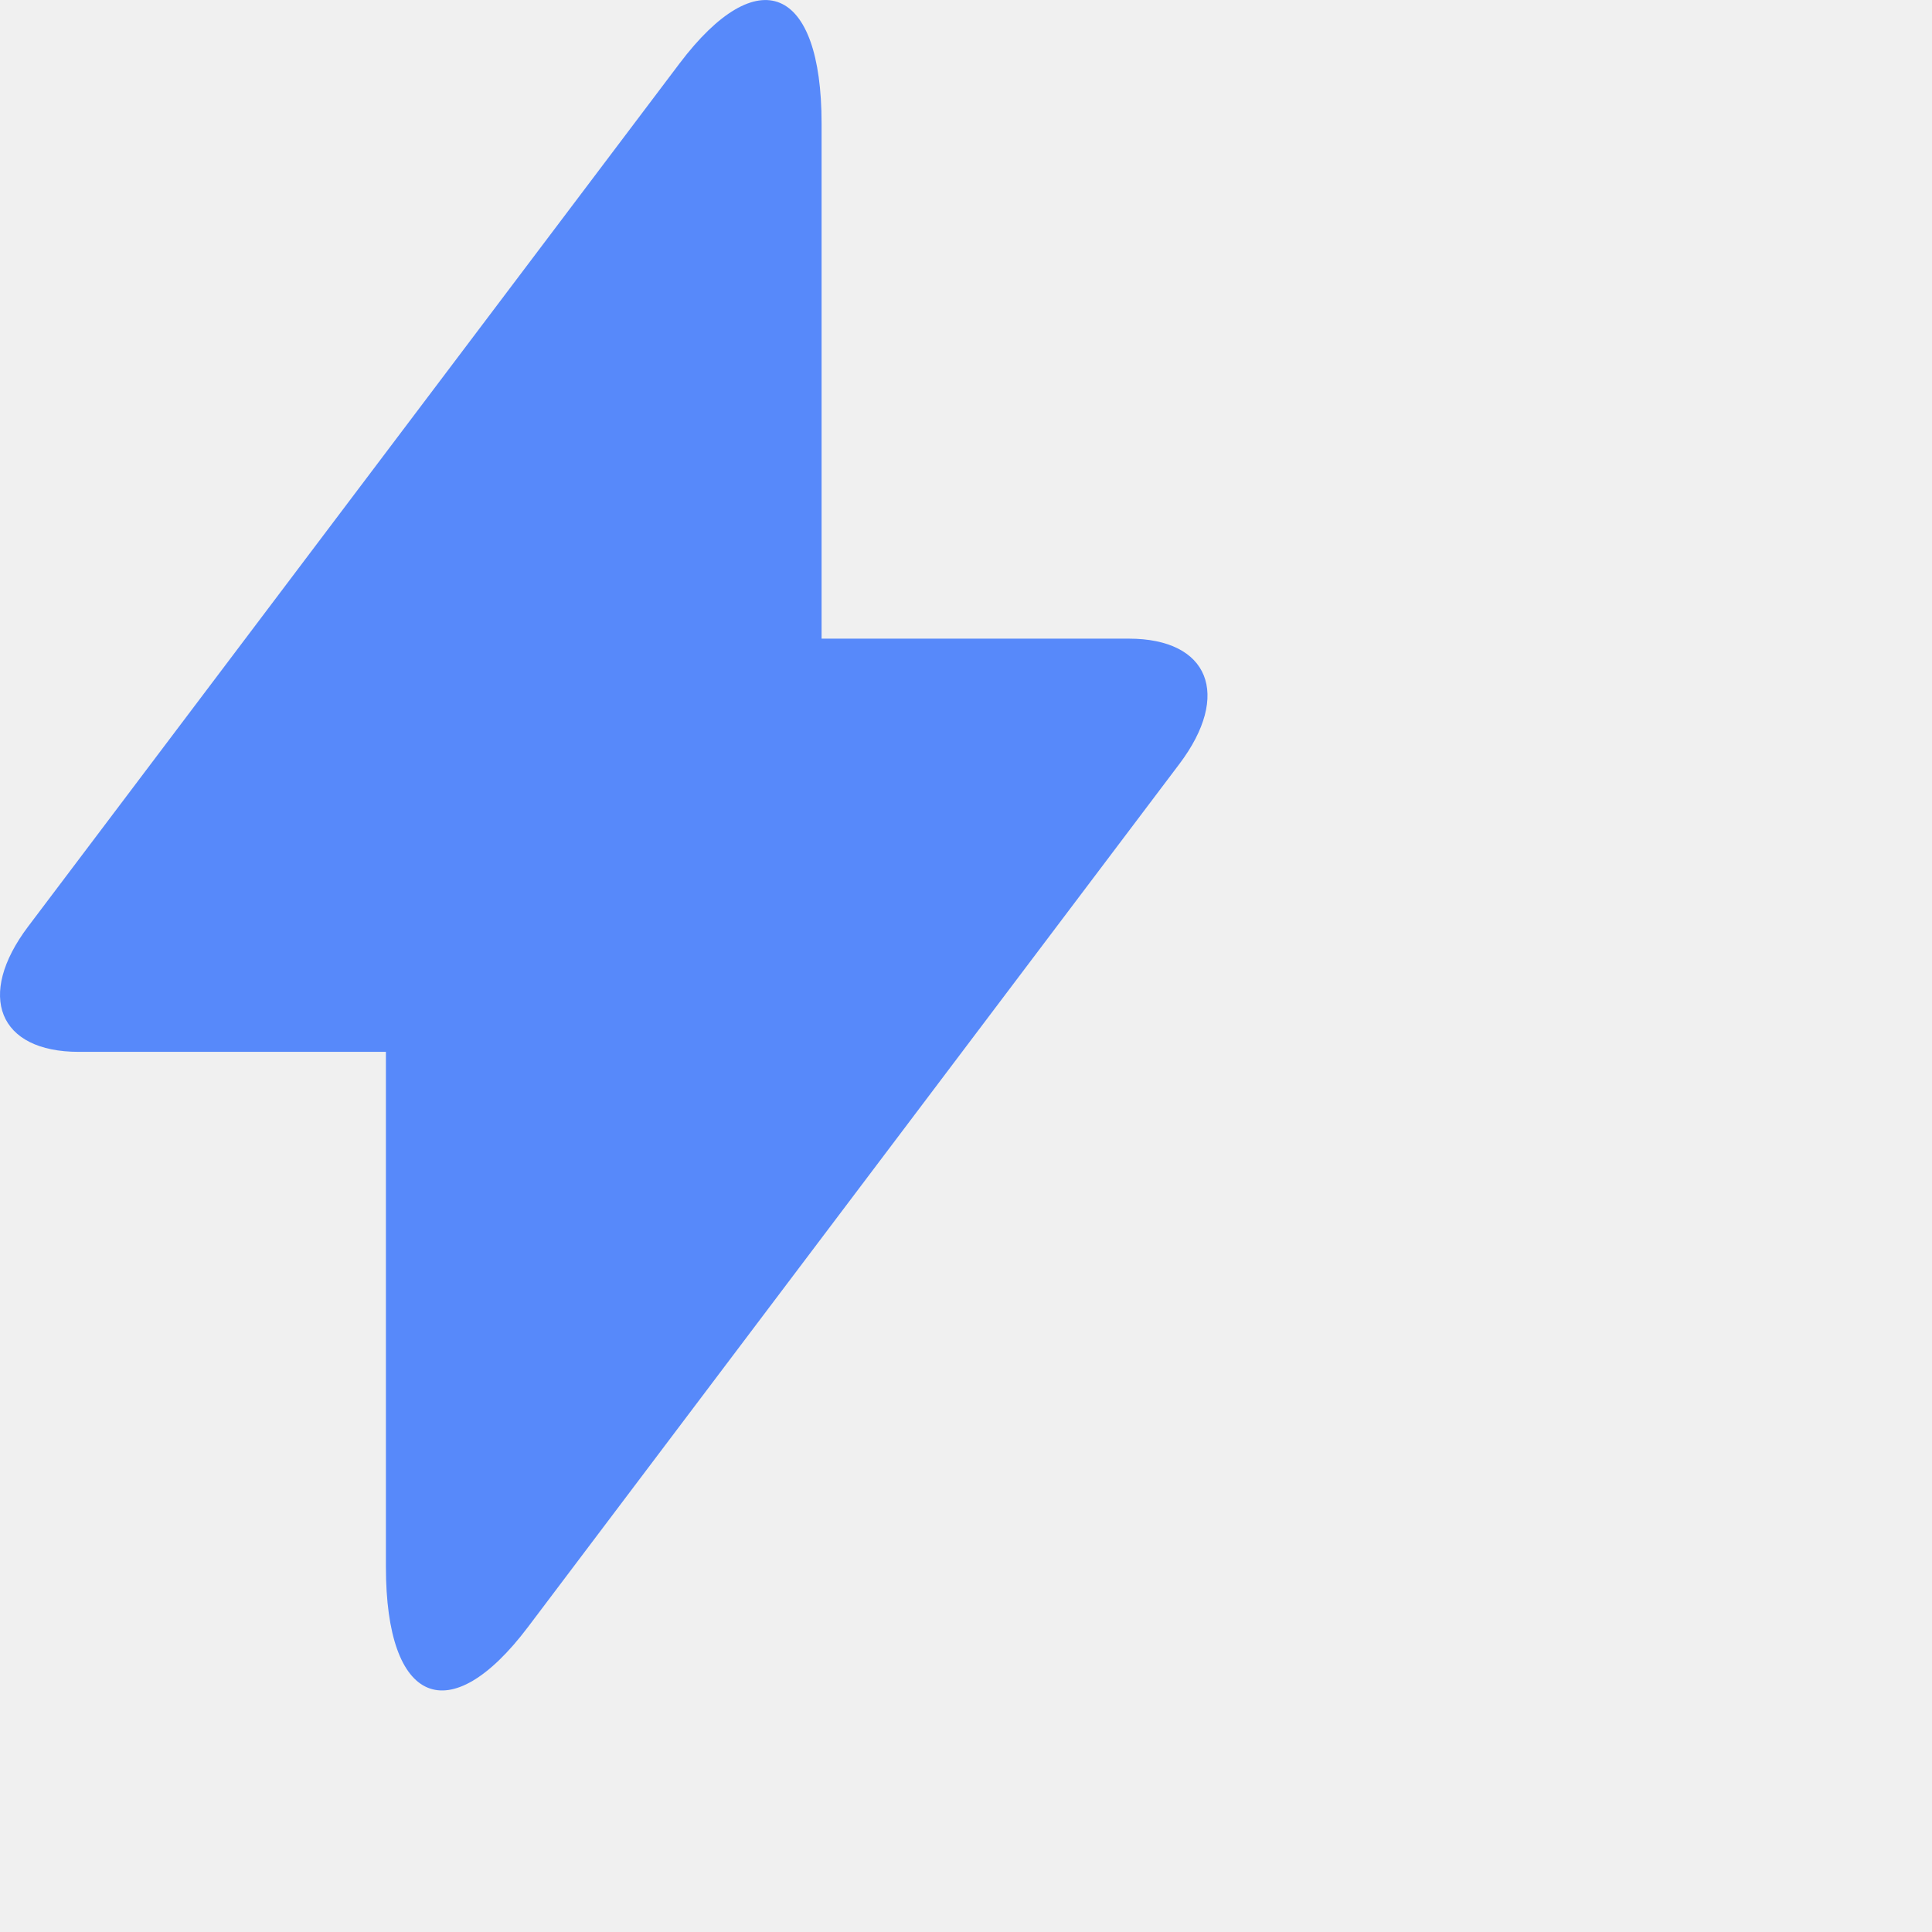
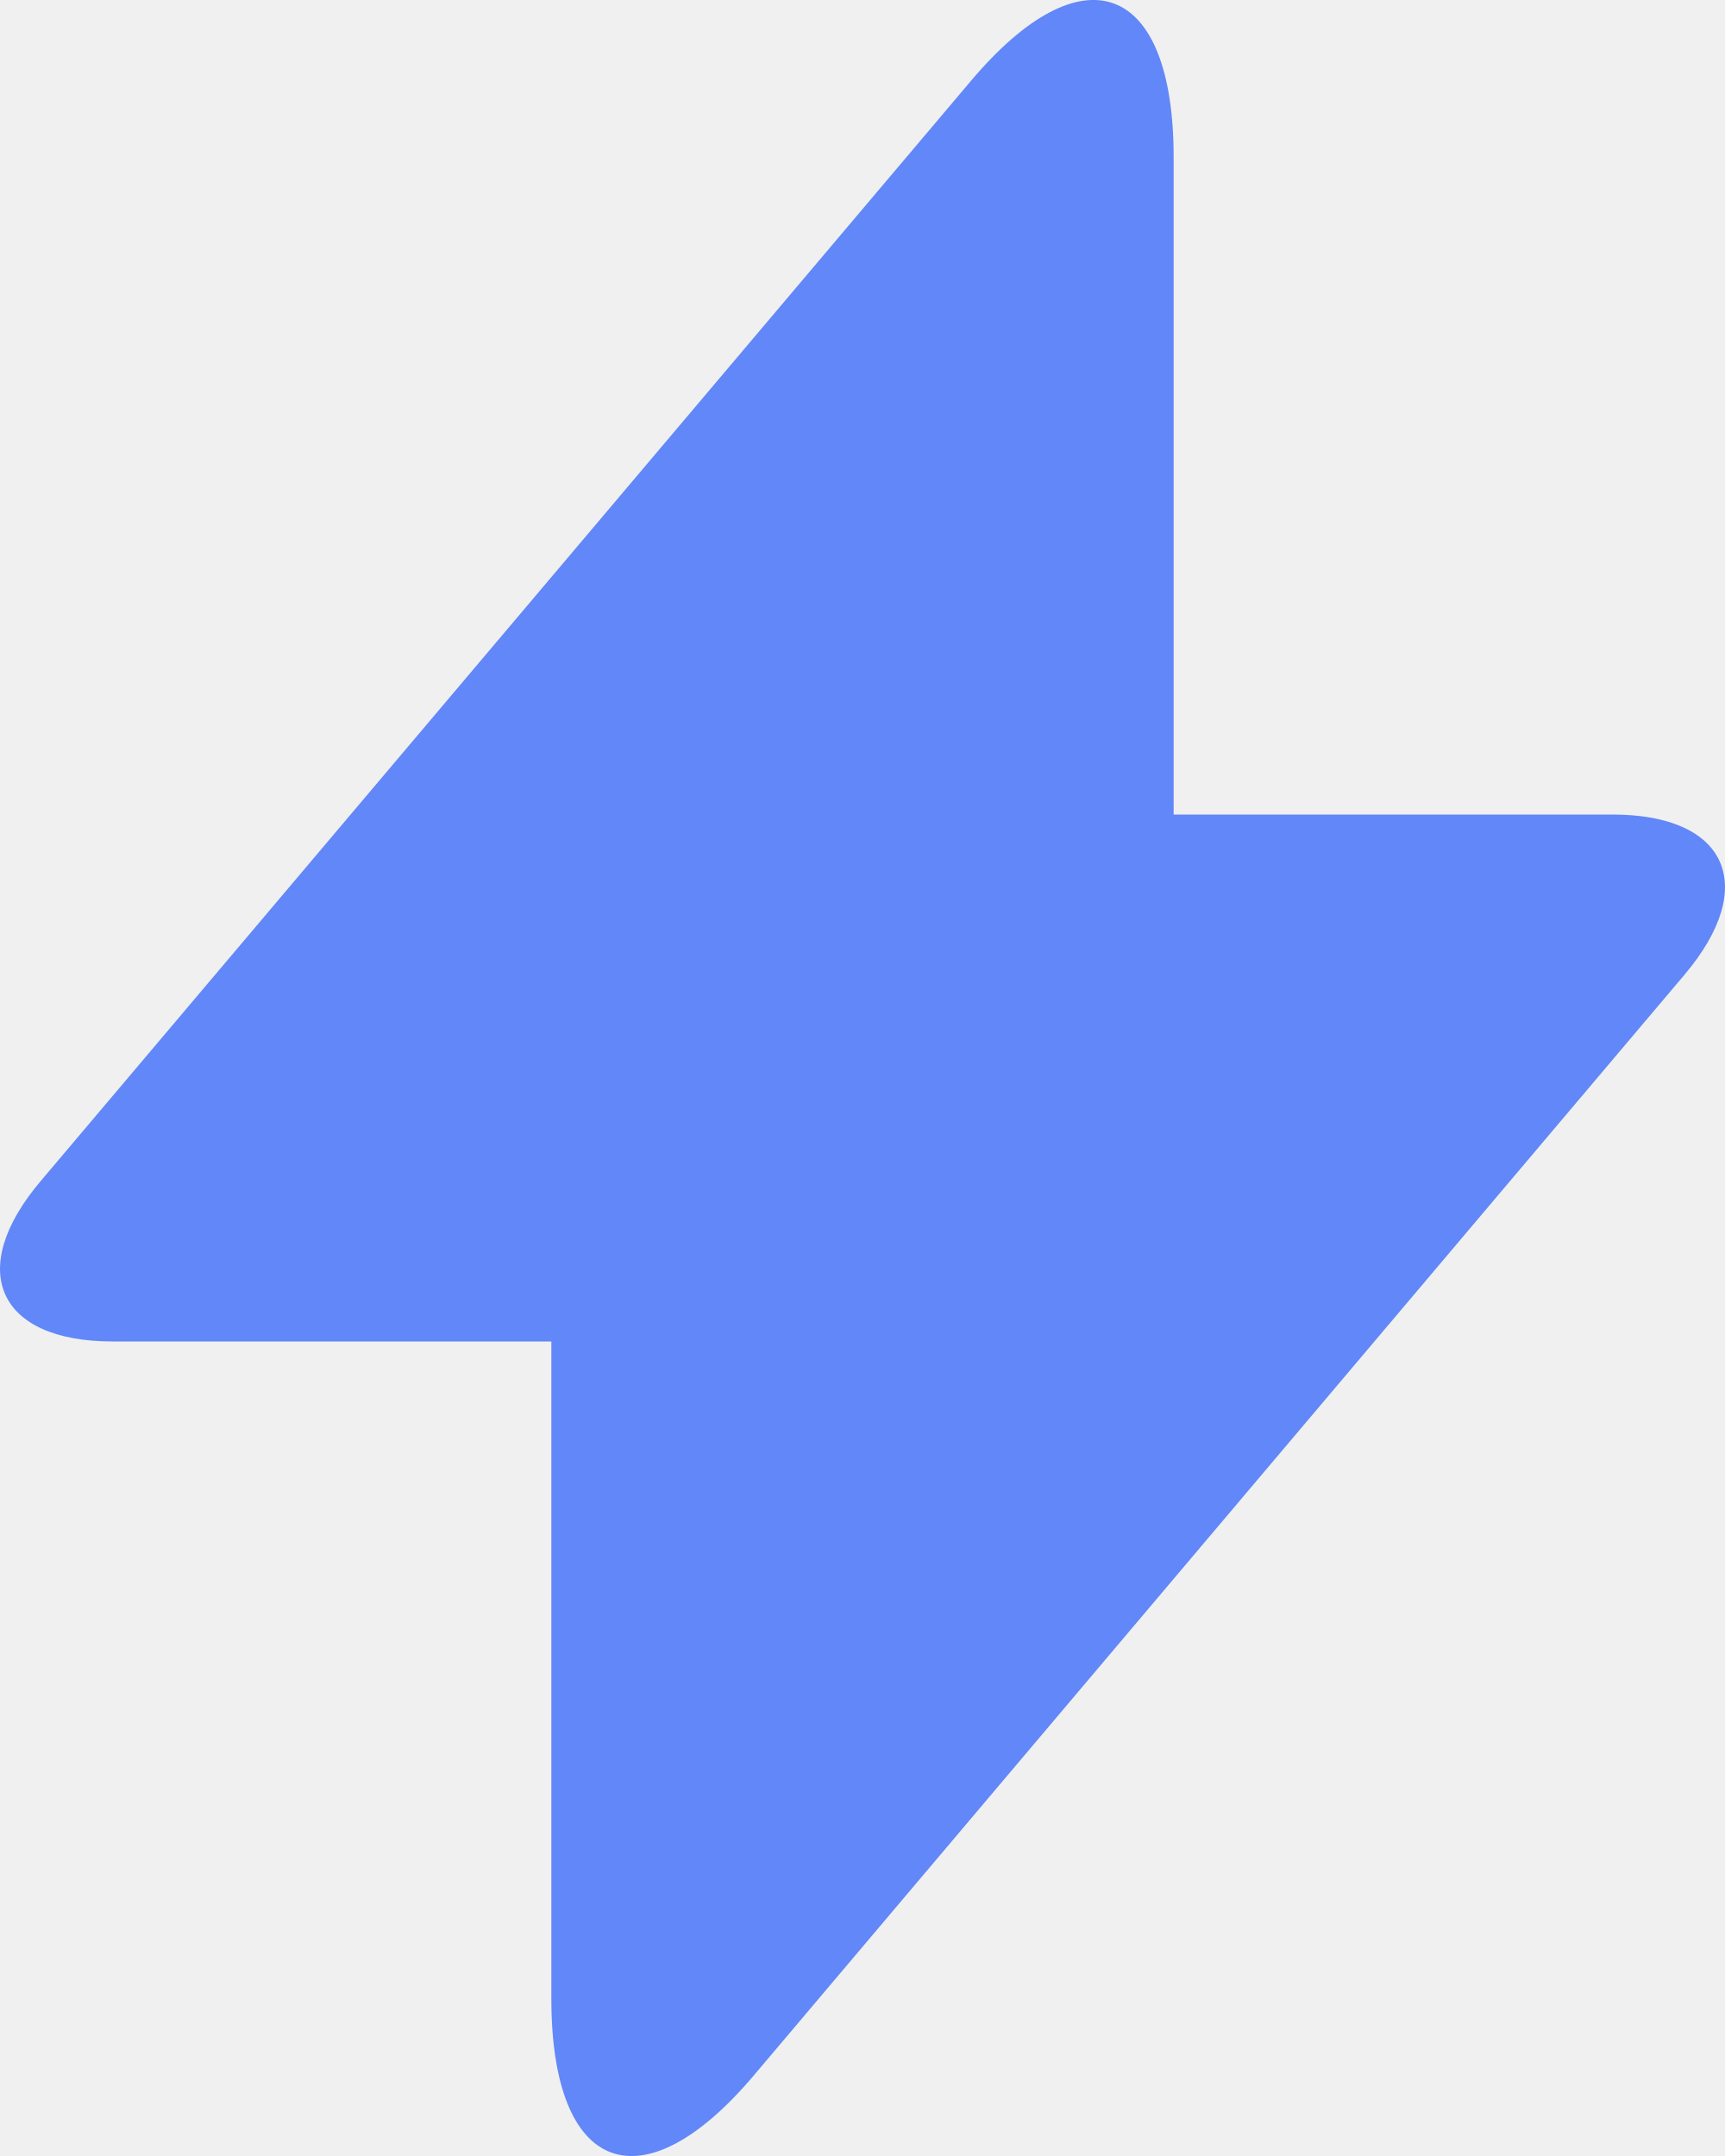
- <svg xmlns="http://www.w3.org/2000/svg" width="16px" height="16px" viewBox="0 0 16 16" version="1.1">
-   <defs />
-   <g id="Misc-updates" stroke="none" stroke-width="1" fill="none" fill-rule="evenodd">
-     <g id="Grid-data-update" transform="translate(-730, -555)">
-       <g id="Group-14" transform="translate(710, 350)">
-         <g id="Rectangle-Copy" transform="translate(17, 204)">
-           <rect fill="#FFFFFF" fill-rule="evenodd" opacity="0" x="0" y="0" width="16" height="16" />
-           <path d="M9.804,6.289 L12.348,6.289 C13.012,6.289 13.2,6.753 12.767,7.327 L7.372,14.475 C6.722,15.335 6.196,15.116 6.196,13.978 L6.196,9.711 L3.652,9.711 C2.988,9.711 2.8,9.247 3.233,8.673 L8.628,1.525 C9.278,0.665 9.804,0.884 9.804,2.022 L9.804,6.289 Z" id="Combined-Shape" fill="#5789FA" fill-rule="nonzero" />
-         </g>
+ <svg xmlns="http://www.w3.org/2000/svg" width="8px" height="10px" viewBox="0 0 8 10" version="1.1">
+   <g id="Symbols" stroke="none" stroke-width="1" fill="none" fill-rule="evenodd">
+     <g id="Must-see-tag" transform="translate(-4, -4)" fill="#6187F8" fill-rule="nonzero">
+       <g id="Combined-Shape">
+         <path d="M9.443,7.778 L11.478,7.778 C12.01,7.778 12.16,8.109 11.813,8.52 L7.497,13.625 C6.978,14.24 6.557,14.083 6.557,13.27 L6.557,10.222 L4.522,10.222 C3.99,10.222 3.84,9.891 4.187,9.48 L8.503,4.375 C9.022,3.76 9.443,3.917 9.443,4.73 L9.443,7.778 Z" />
      </g>
    </g>
  </g>
</svg>
